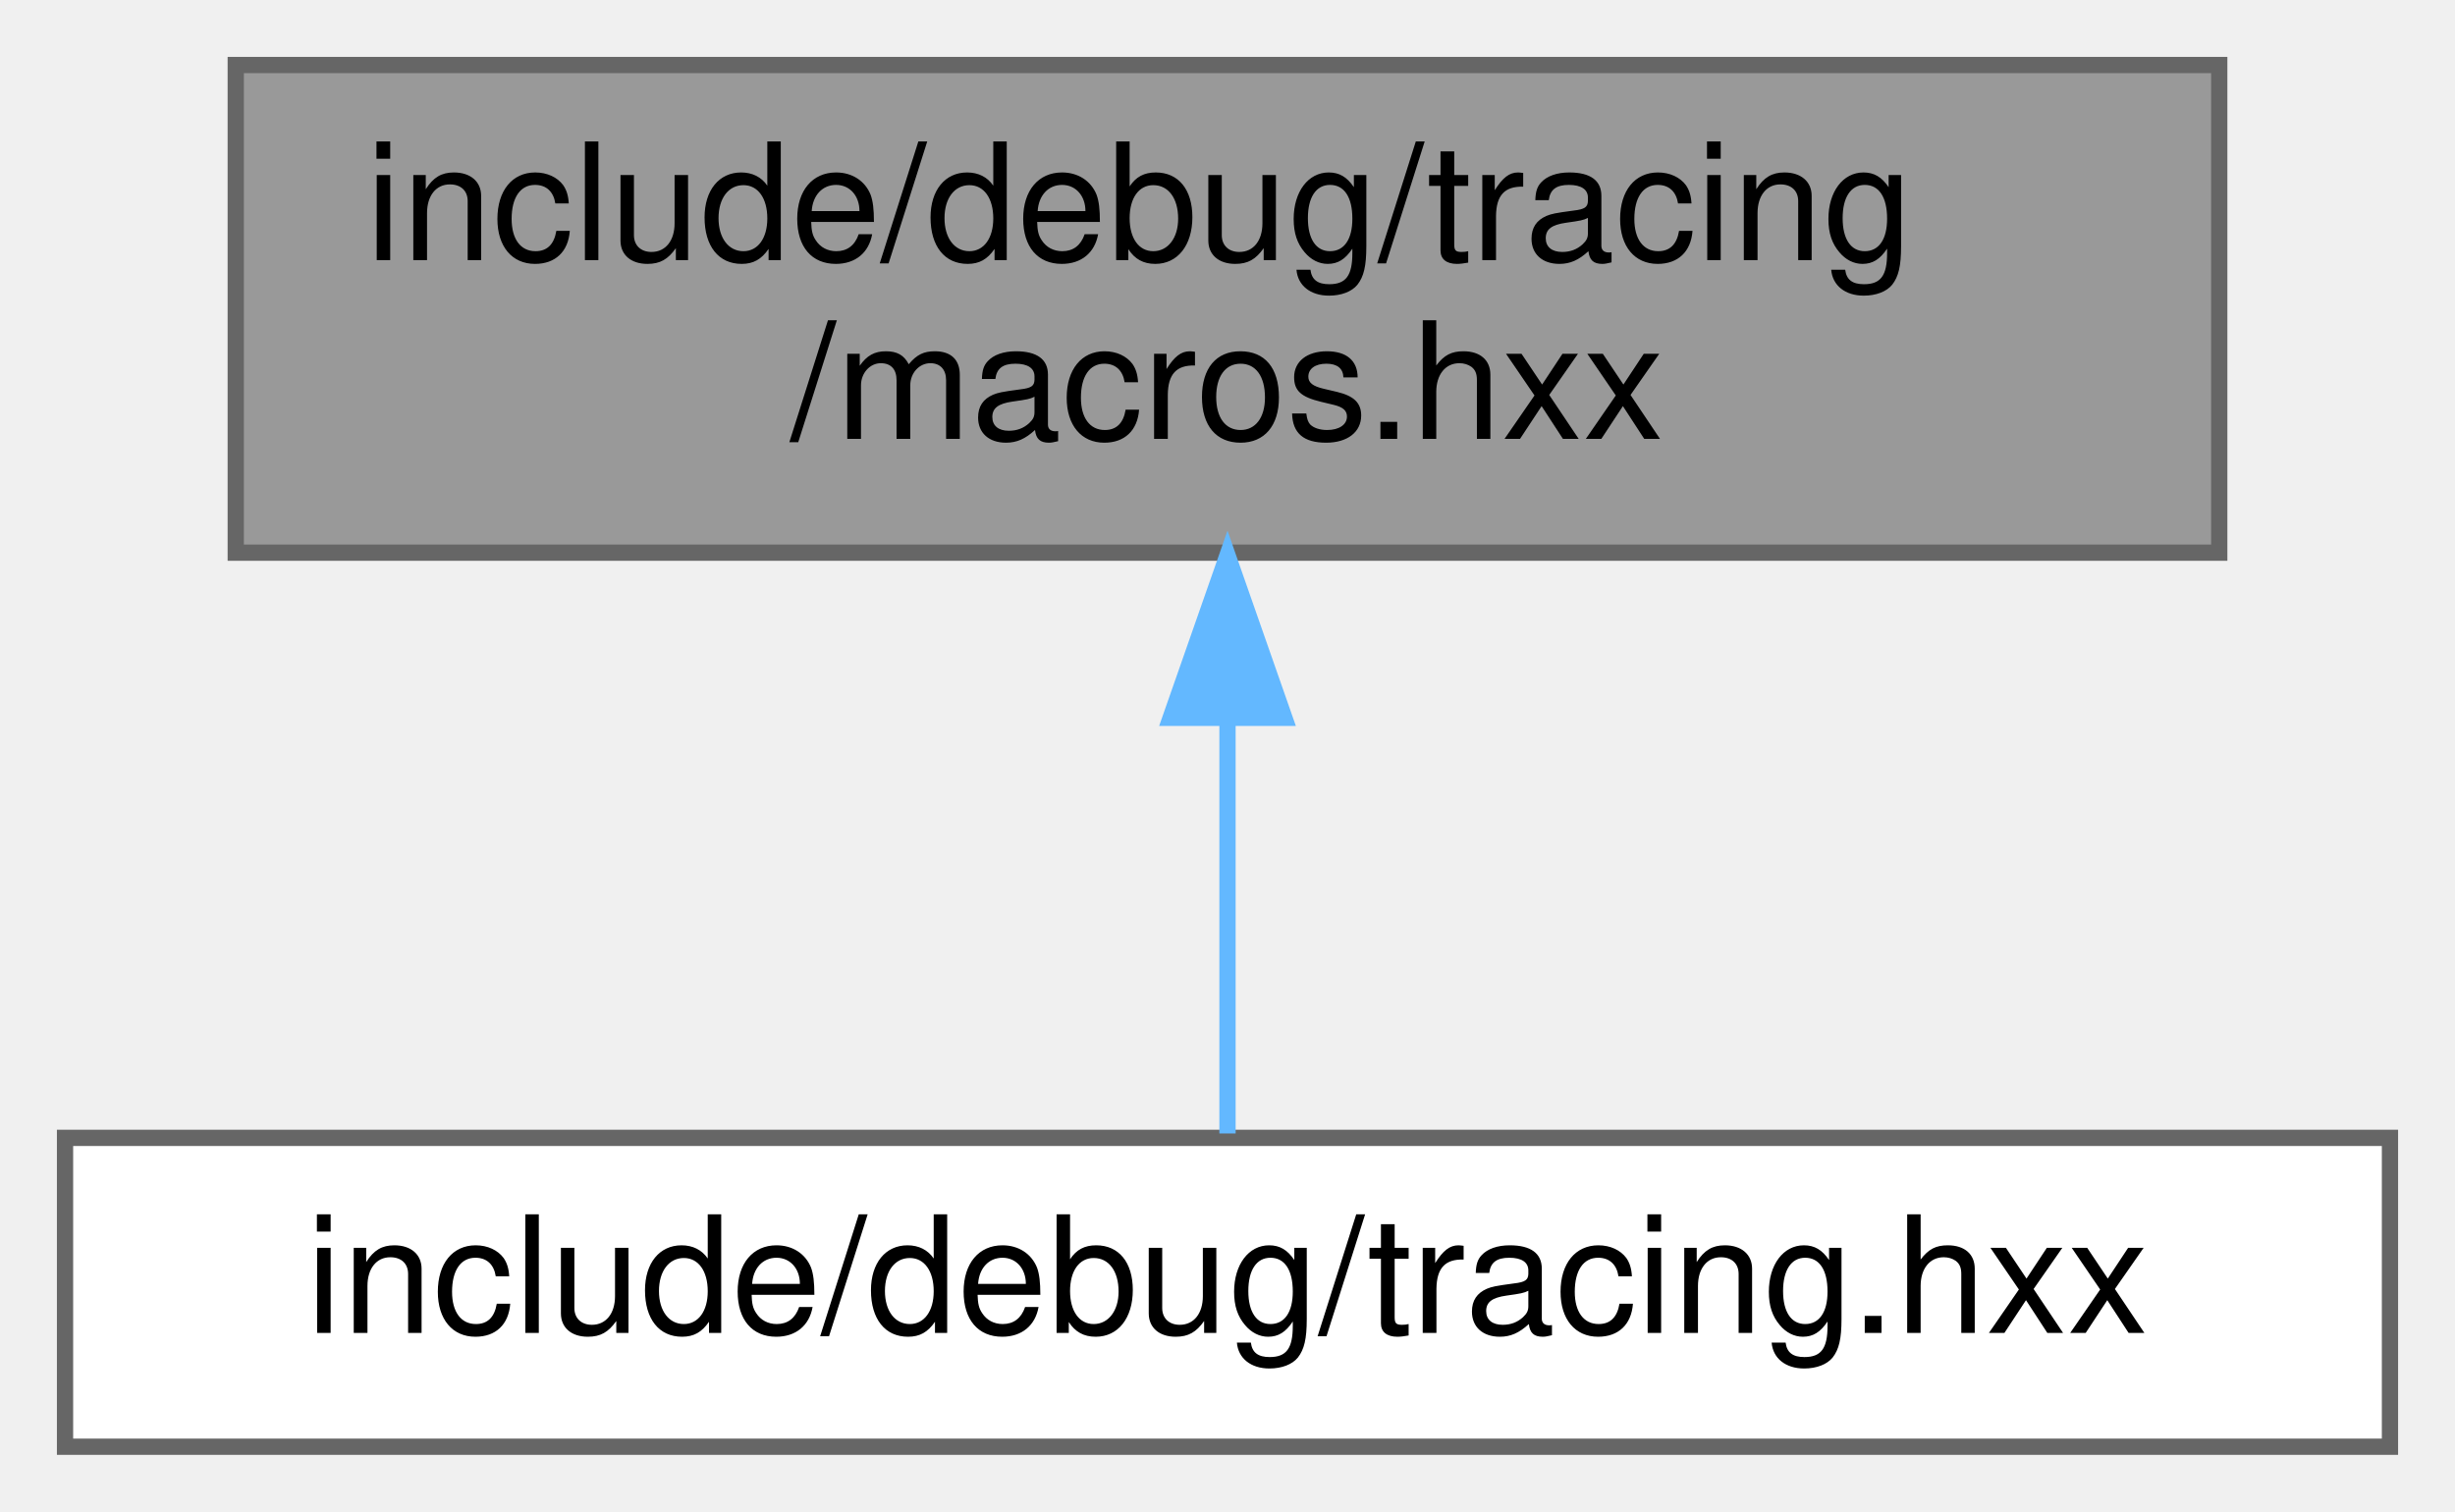
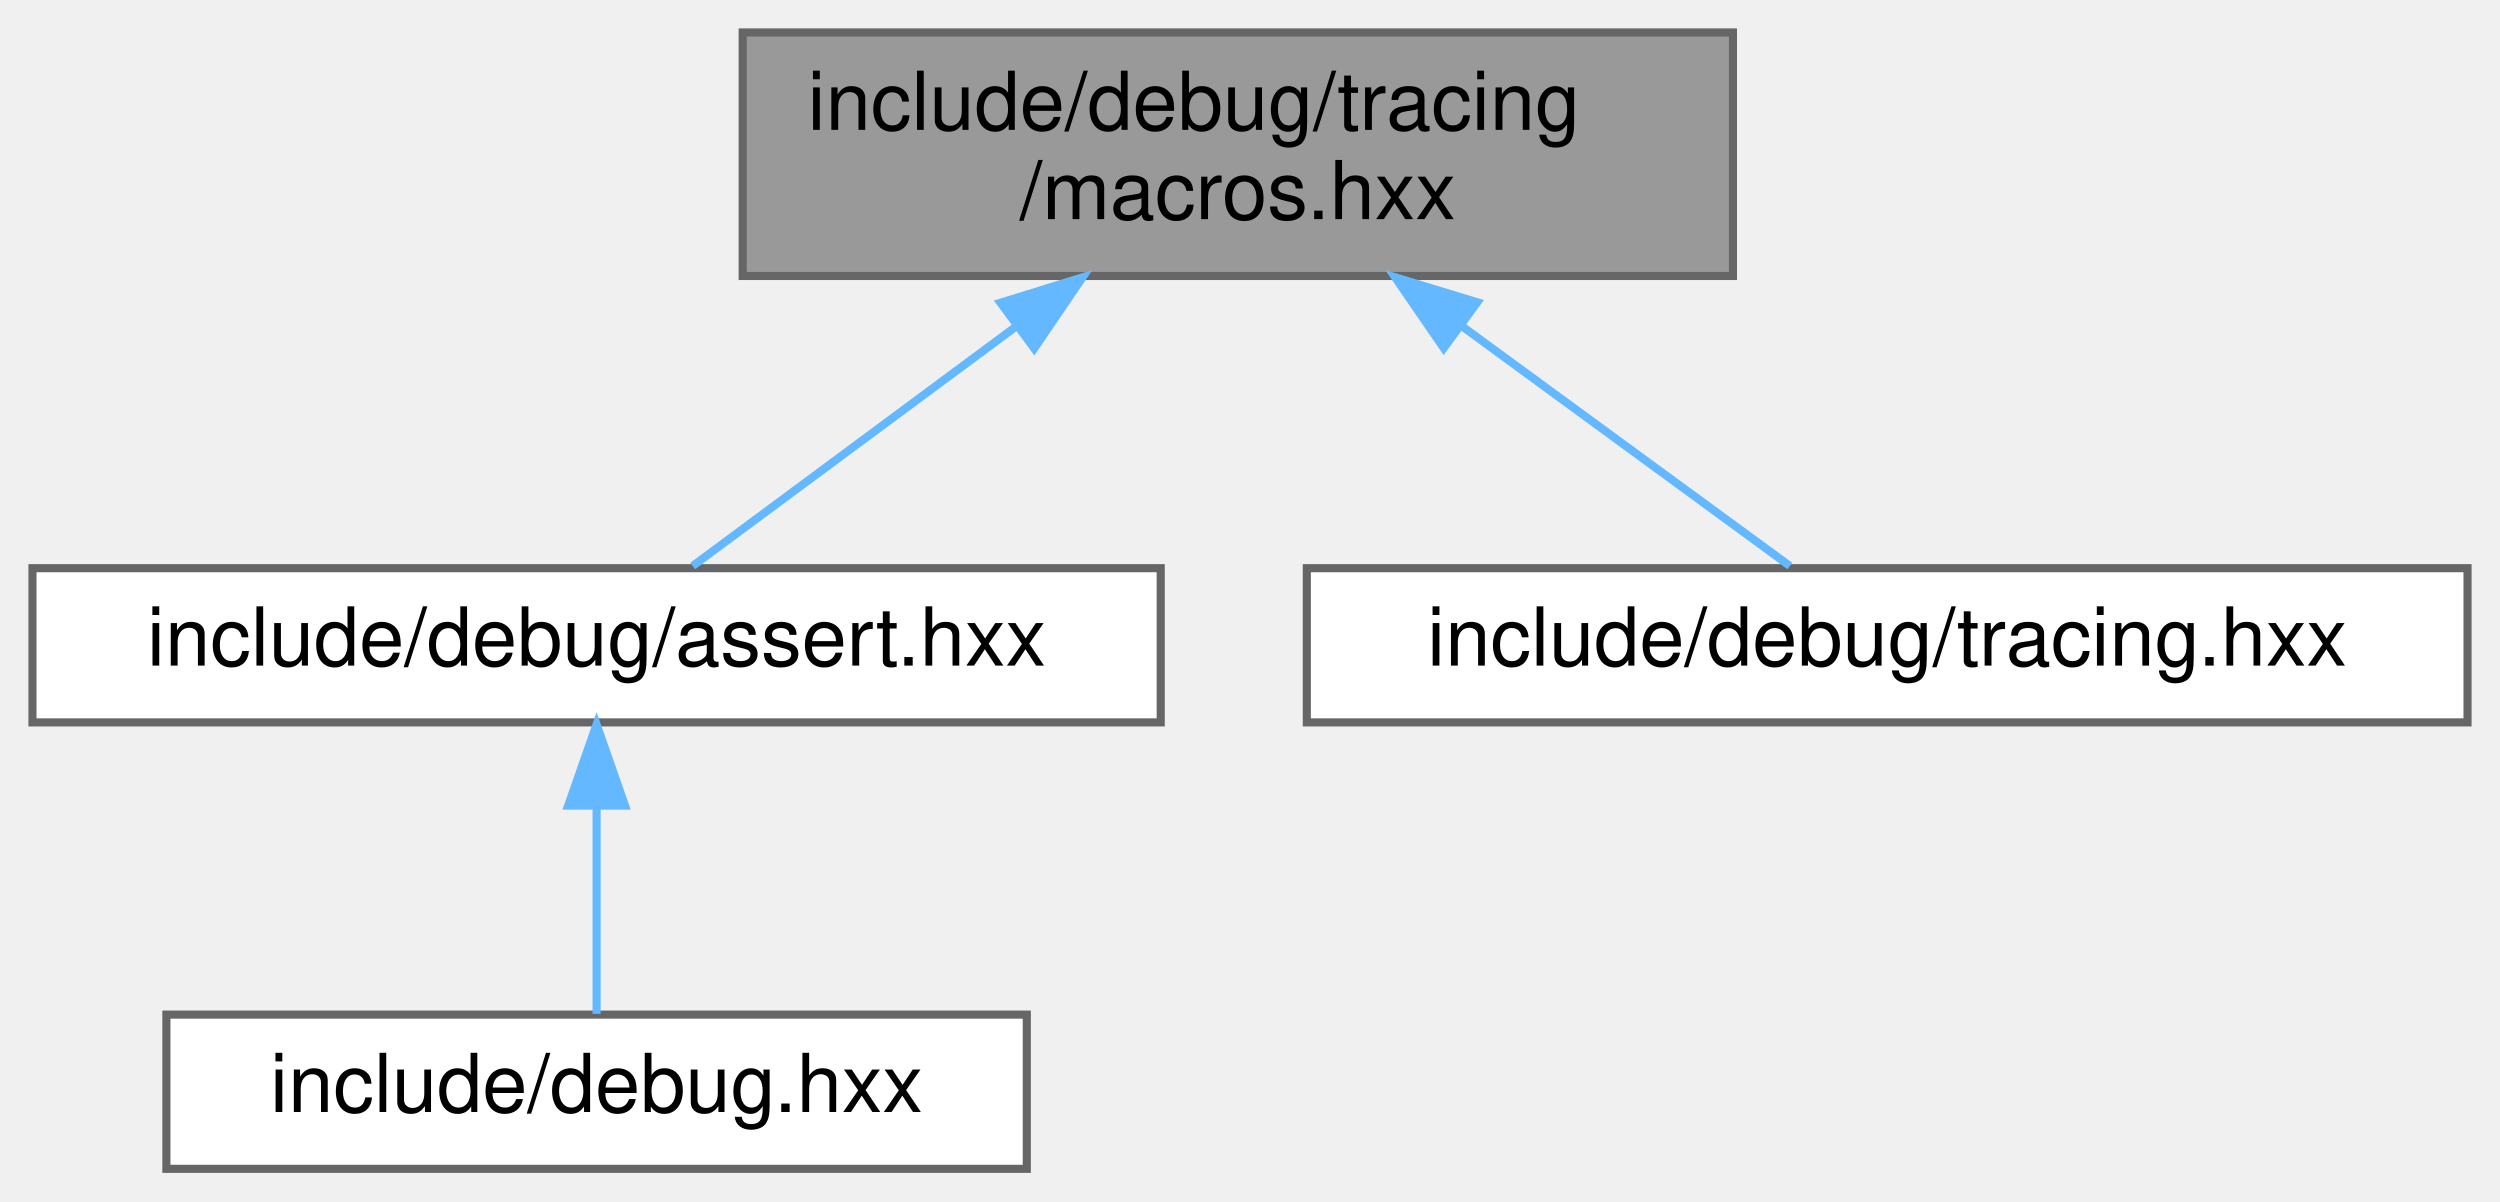
- <svg xmlns="http://www.w3.org/2000/svg" xmlns:xlink="http://www.w3.org/1999/xlink" width="151pt" height="93pt" viewBox="0.00 0.00 151.00 93.00">
-   <g id="graph0" class="graph" transform="scale(1 1) rotate(0) translate(4 89)">
+ <svg xmlns="http://www.w3.org/2000/svg" xmlns:xlink="http://www.w3.org/1999/xlink" width="308pt" height="148pt" viewBox="0.00 0.00 308.00 148.00">
+   <g id="graph0" class="graph" transform="scale(1 1) rotate(0) translate(4 144)">
    <g id="Node000001" class="node">
      <g id="a_Node000001">
        <a xlink:title="Profiling zone macros for scope-based performance measurement.">
-           <polygon fill="#999999" stroke="#666666" points="132.5,-85 10.5,-85 10.5,-55 132.5,-55 132.5,-85" />
-           <text text-anchor="start" x="18.5" y="-73" font-family="Helvetica,sans-Serif" font-size="10.00">include/debug/tracing</text>
-           <text text-anchor="middle" x="71.5" y="-62" font-family="Helvetica,sans-Serif" font-size="10.00">/macros.hxx</text>
+           <polygon fill="#999999" stroke="#666666" points="209.5,-140 87.5,-140 87.5,-110 209.5,-110 209.5,-140" />
+           <text text-anchor="start" x="95.5" y="-128" font-family="Helvetica,sans-Serif" font-size="10.00">include/debug/tracing</text>
+           <text text-anchor="middle" x="148.5" y="-117" font-family="Helvetica,sans-Serif" font-size="10.00">/macros.hxx</text>
        </a>
      </g>
    </g>
    <g id="Node000002" class="node">
      <g id="a_Node000002">
-         <a xlink:href="tracing_8hxx.html" target="_top" xlink:title="Umbrella header for tracing utilities.">
-           <polygon fill="white" stroke="#666666" points="143,-19 0,-19 0,0 143,0 143,-19" />
-           <text text-anchor="middle" x="71.5" y="-7" font-family="Helvetica,sans-Serif" font-size="10.00">include/debug/tracing.hxx</text>
+         <a xlink:href="assert_8hxx.html" target="_top" xlink:title=" ">
+           <polygon fill="white" stroke="#666666" points="139,-74 0,-74 0,-55 139,-55 139,-74" />
+           <text text-anchor="middle" x="69.5" y="-62" font-family="Helvetica,sans-Serif" font-size="10.00">include/debug/assert.hxx</text>
        </a>
      </g>
    </g>
    <g id="edge1_Node000001_Node000002" class="edge">
      <g id="a_edge1_Node000001_Node000002">
        <a xlink:title=" ">
-           <path fill="none" stroke="#63b8ff" d="M71.5,-44.75C71.5,-35.72 71.5,-26.03 71.5,-19.27" />
-           <polygon fill="#63b8ff" stroke="#63b8ff" points="68,-44.84 71.5,-54.84 75,-44.84 68,-44.84" />
+           <path fill="none" stroke="#63b8ff" d="M121.24,-103.82C107.63,-93.73 91.85,-82.05 81.34,-74.27" />
+           <polygon fill="#63b8ff" stroke="#63b8ff" points="119.26,-106.7 129.38,-109.84 123.42,-101.07 119.26,-106.7" />
+         </a>
+       </g>
+     </g>
+     <g id="Node000004" class="node">
+       <g id="a_Node000004">
+         <a xlink:href="tracing_8hxx.html" target="_top" xlink:title="Umbrella header for tracing utilities.">
+           <polygon fill="white" stroke="#666666" points="300,-74 157,-74 157,-55 300,-55 300,-74" />
+           <text text-anchor="middle" x="228.5" y="-62" font-family="Helvetica,sans-Serif" font-size="10.00">include/debug/tracing.hxx</text>
+         </a>
+       </g>
+     </g>
+     <g id="edge3_Node000001_Node000004" class="edge">
+       <g id="a_edge3_Node000001_Node000004">
+         <a xlink:title=" ">
+           <path fill="none" stroke="#63b8ff" d="M176.1,-103.82C189.89,-93.73 205.86,-82.05 216.51,-74.27" />
+           <polygon fill="#63b8ff" stroke="#63b8ff" points="173.87,-101.11 167.87,-109.84 178,-106.76 173.87,-101.11" />
+         </a>
+       </g>
+     </g>
+     <g id="Node000003" class="node">
+       <g id="a_Node000003">
+         <a xlink:href="debug_8hxx.html" target="_top" xlink:title="Convenience header for all debug module components.">
+           <polygon fill="white" stroke="#666666" points="122.5,-19 16.5,-19 16.5,0 122.5,0 122.5,-19" />
+           <text text-anchor="middle" x="69.5" y="-7" font-family="Helvetica,sans-Serif" font-size="10.00">include/debug.hxx</text>
+         </a>
+       </g>
+     </g>
+     <g id="edge2_Node000002_Node000003" class="edge">
+       <g id="a_edge2_Node000002_Node000003">
+         <a xlink:title=" ">
+           <path fill="none" stroke="#63b8ff" d="M69.5,-44.66C69.5,-35.93 69.5,-25.99 69.5,-19.09" />
+           <polygon fill="#63b8ff" stroke="#63b8ff" points="66,-44.75 69.5,-54.75 73,-44.75 66,-44.75" />
        </a>
      </g>
    </g>
  </g>
</svg>
